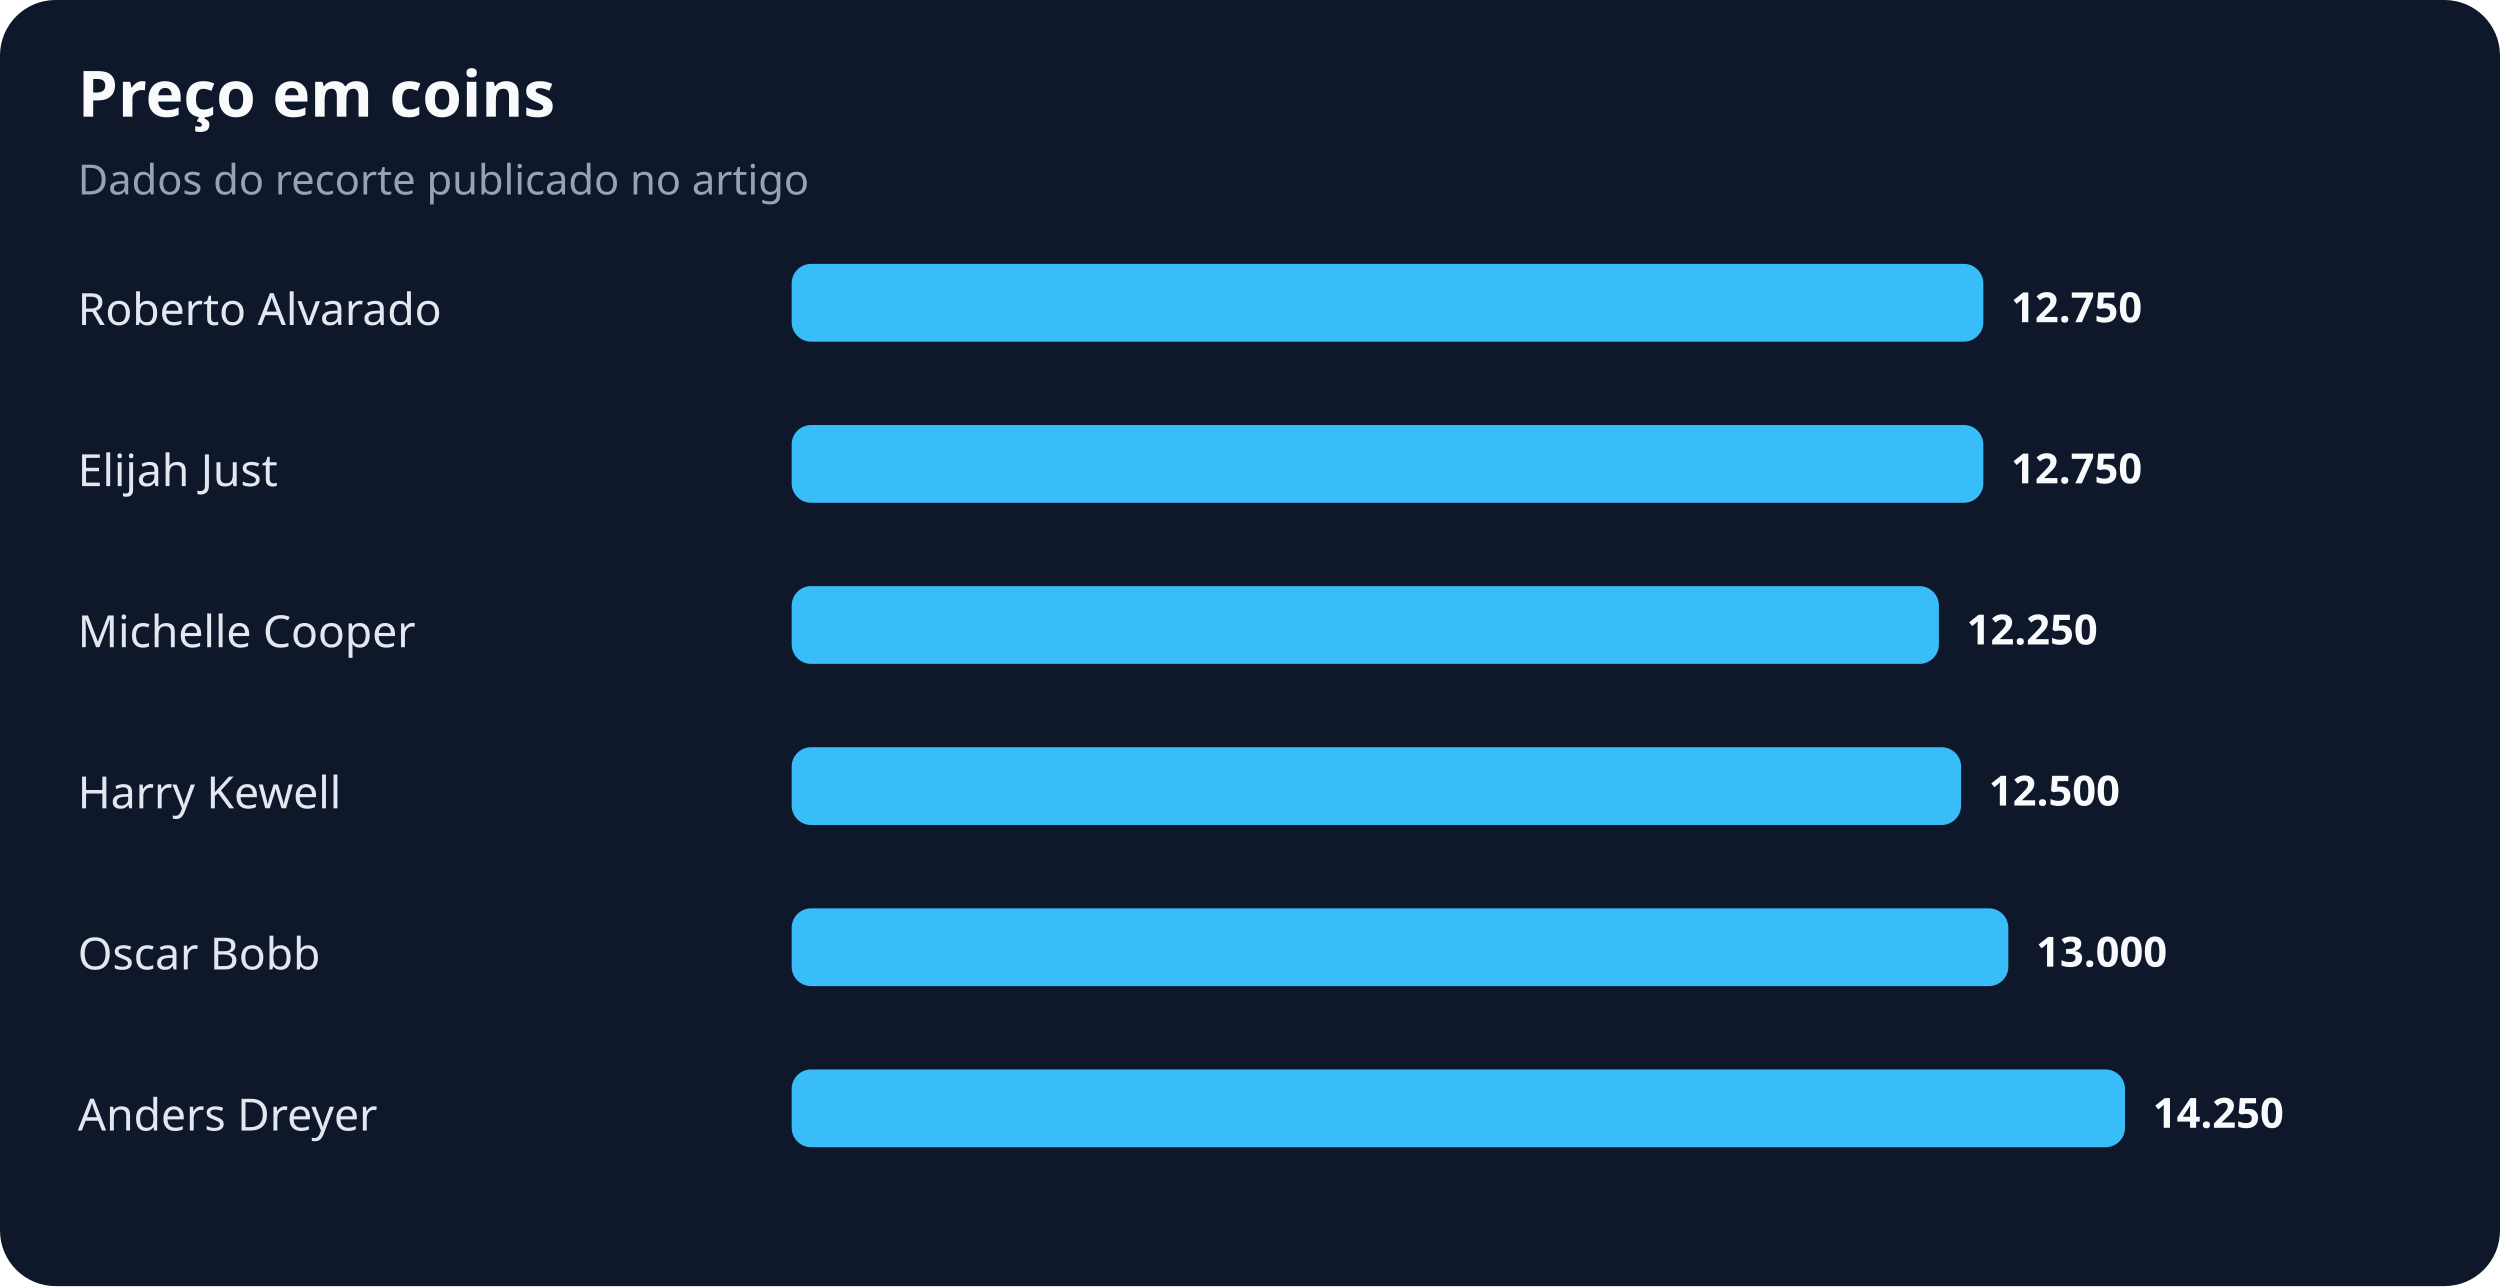
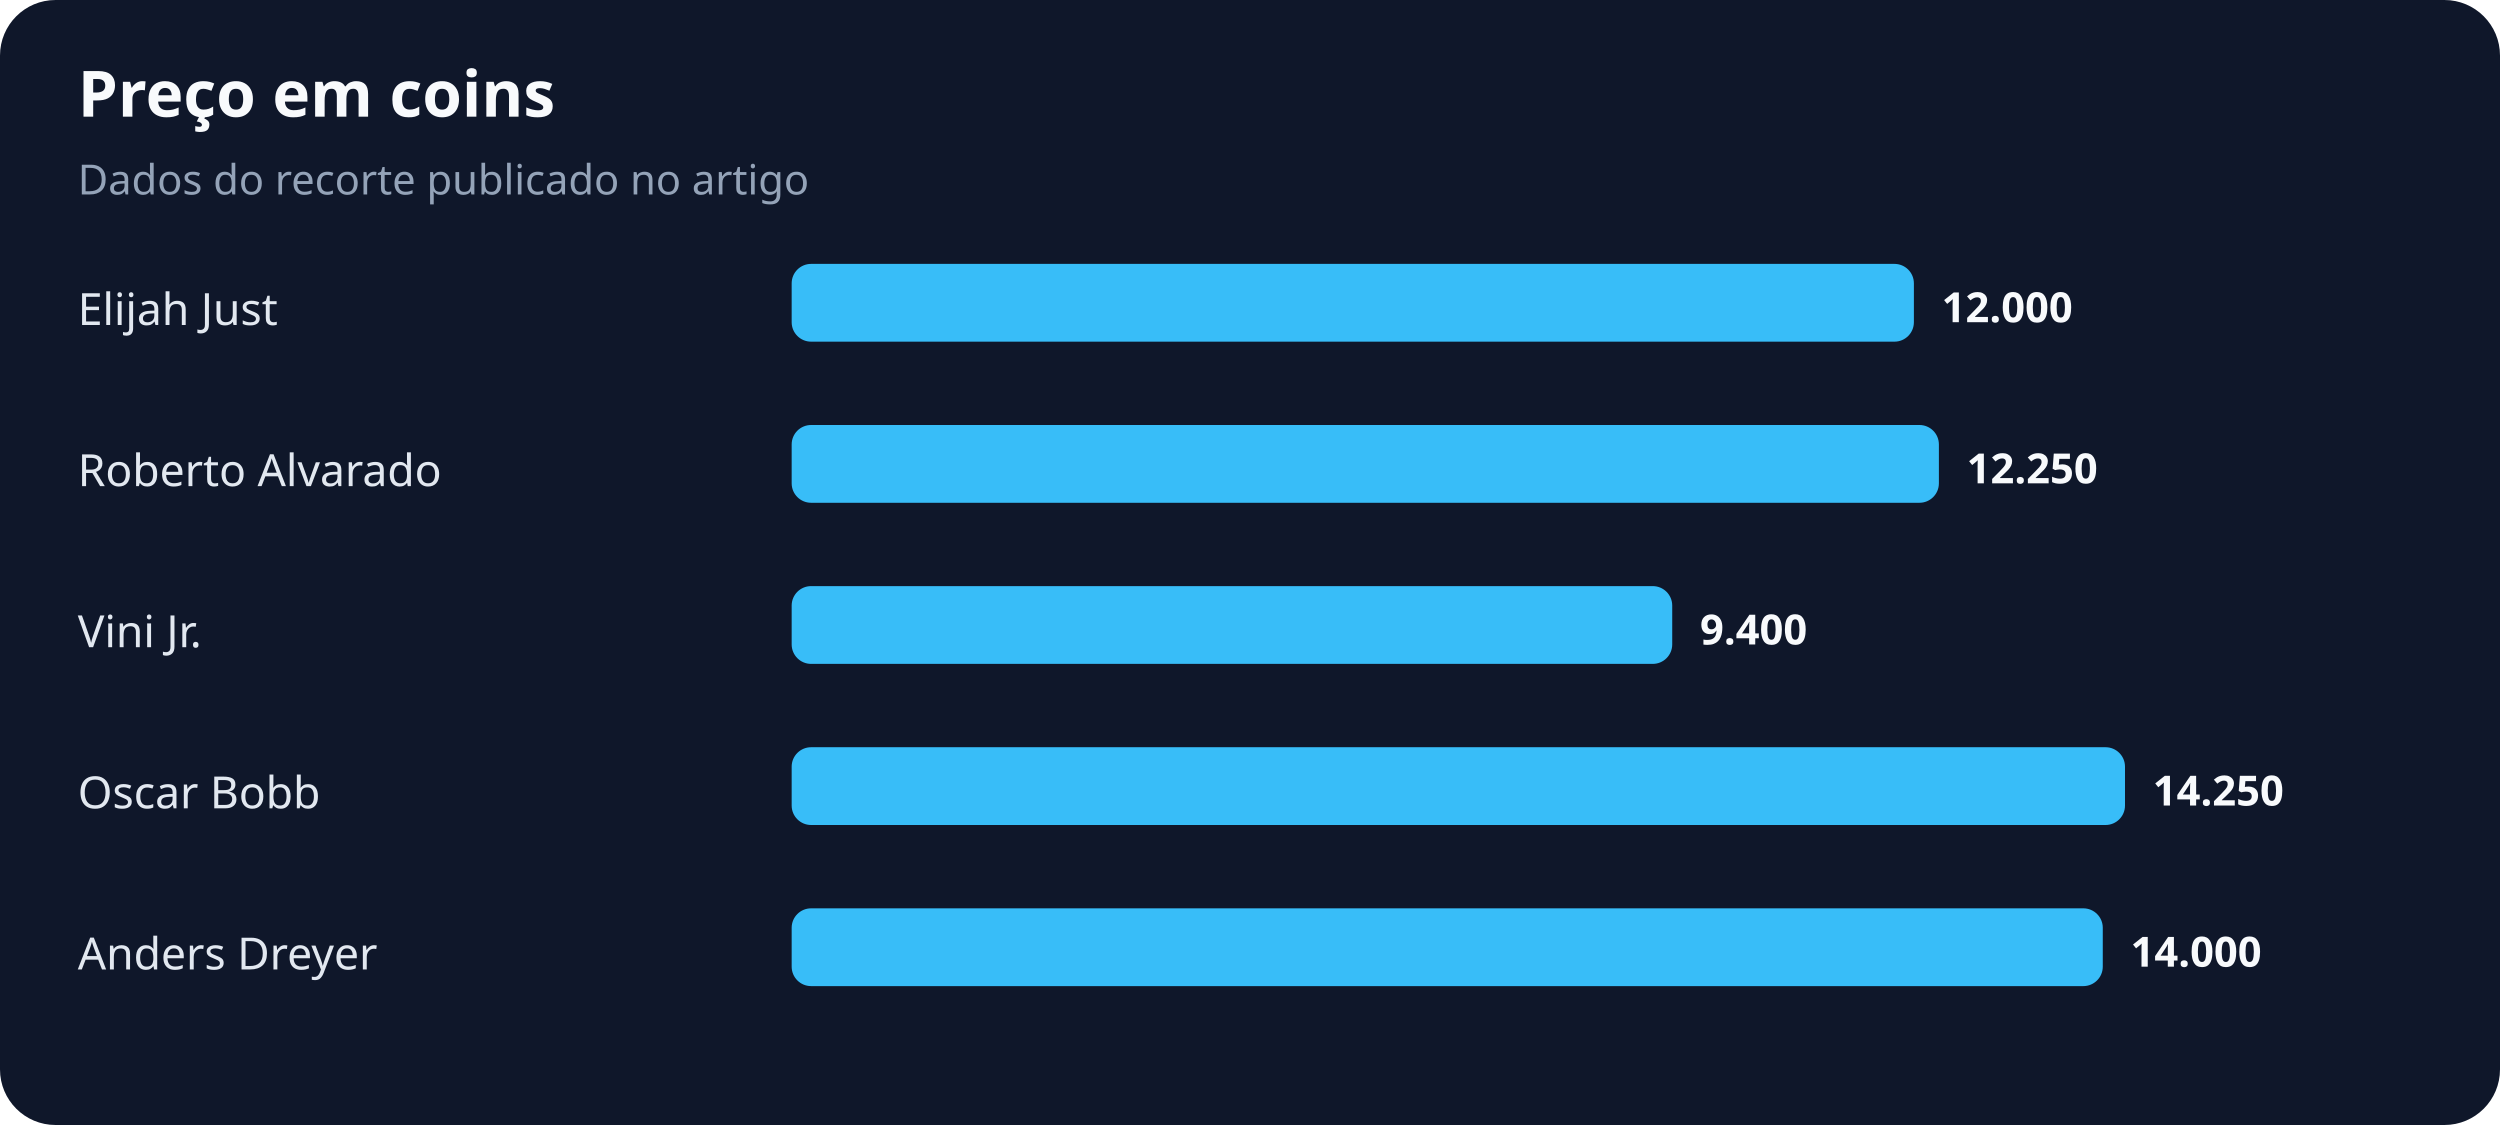
- <svg xmlns="http://www.w3.org/2000/svg" width="900" height="463" viewBox="0 0 900 463" role="img" aria-labelledby="title desc">
+ <svg xmlns="http://www.w3.org/2000/svg" width="900" height="405" viewBox="0 0 900 405" role="img" aria-labelledby="title desc">
  <rect width="100%" height="100%" rx="20" fill="#0f172a" />
  <text x="28" y="42" fill="#f8fafc" font-family="system-ui,sans-serif" font-size="23" font-weight="700">Preço em coins</text>
  <text x="28" y="70" fill="#94a3b8" font-family="system-ui,sans-serif" font-size="15">Dados do recorte publicado no artigo</text>
-   <text x="28" y="117" fill="#e2e8f0" font-family="system-ui,sans-serif" font-size="16">Roberto Alvarado</text>
-   <rect x="285" y="95" width="429" height="28" rx="7" fill="#38bdf8" />
-   <text x="724" y="116" fill="#f8fafc" font-family="system-ui,sans-serif" font-size="15" font-weight="700">12.750</text>
-   <text x="28" y="175" fill="#e2e8f0" font-family="system-ui,sans-serif" font-size="16">Elijah Just</text>
-   <rect x="285" y="153" width="429" height="28" rx="7" fill="#38bdf8" />
-   <text x="724" y="174" fill="#f8fafc" font-family="system-ui,sans-serif" font-size="15" font-weight="700">12.750</text>
-   <text x="28" y="233" fill="#e2e8f0" font-family="system-ui,sans-serif" font-size="16">Michelle Cooper</text>
-   <rect x="285" y="211" width="413" height="28" rx="7" fill="#38bdf8" />
-   <text x="708" y="232" fill="#f8fafc" font-family="system-ui,sans-serif" font-size="15" font-weight="700">12.250</text>
-   <text x="28" y="291" fill="#e2e8f0" font-family="system-ui,sans-serif" font-size="16">Harry Kewell</text>
-   <rect x="285" y="269" width="421" height="28" rx="7" fill="#38bdf8" />
-   <text x="716" y="290" fill="#f8fafc" font-family="system-ui,sans-serif" font-size="15" font-weight="700">12.500</text>
-   <text x="28" y="349" fill="#e2e8f0" font-family="system-ui,sans-serif" font-size="16">Oscar Bobb</text>
-   <rect x="285" y="327" width="438" height="28" rx="7" fill="#38bdf8" />
-   <text x="733" y="348" fill="#f8fafc" font-family="system-ui,sans-serif" font-size="15" font-weight="700">13.000</text>
-   <text x="28" y="407" fill="#e2e8f0" font-family="system-ui,sans-serif" font-size="16">Anders Dreyer</text>
-   <rect x="285" y="385" width="480" height="28" rx="7" fill="#38bdf8" />
-   <text x="775" y="406" fill="#f8fafc" font-family="system-ui,sans-serif" font-size="15" font-weight="700">14.250</text>
+   <text x="28" y="117" fill="#e2e8f0" font-family="system-ui,sans-serif" font-size="16">Elijah Just</text>
+   <rect x="285" y="95" width="404" height="28" rx="7" fill="#38bdf8" />
+   <text x="699" y="116" fill="#f8fafc" font-family="system-ui,sans-serif" font-size="15" font-weight="700">12.000</text>
+   <text x="28" y="175" fill="#e2e8f0" font-family="system-ui,sans-serif" font-size="16">Roberto Alvarado</text>
+   <rect x="285" y="153" width="413" height="28" rx="7" fill="#38bdf8" />
+   <text x="708" y="174" fill="#f8fafc" font-family="system-ui,sans-serif" font-size="15" font-weight="700">12.250</text>
+   <text x="28" y="233" fill="#e2e8f0" font-family="system-ui,sans-serif" font-size="16">Vini Jr.</text>
+   <rect x="285" y="211" width="317" height="28" rx="7" fill="#38bdf8" />
+   <text x="612" y="232" fill="#f8fafc" font-family="system-ui,sans-serif" font-size="15" font-weight="700">9.400</text>
+   <text x="28" y="291" fill="#e2e8f0" font-family="system-ui,sans-serif" font-size="16">Oscar Bobb</text>
+   <rect x="285" y="269" width="480" height="28" rx="7" fill="#38bdf8" />
+   <text x="775" y="290" fill="#f8fafc" font-family="system-ui,sans-serif" font-size="15" font-weight="700">14.250</text>
+   <text x="28" y="349" fill="#e2e8f0" font-family="system-ui,sans-serif" font-size="16">Anders Dreyer</text>
+   <rect x="285" y="327" width="472" height="28" rx="7" fill="#38bdf8" />
+   <text x="767" y="348" fill="#f8fafc" font-family="system-ui,sans-serif" font-size="15" font-weight="700">14.000</text>
</svg>
